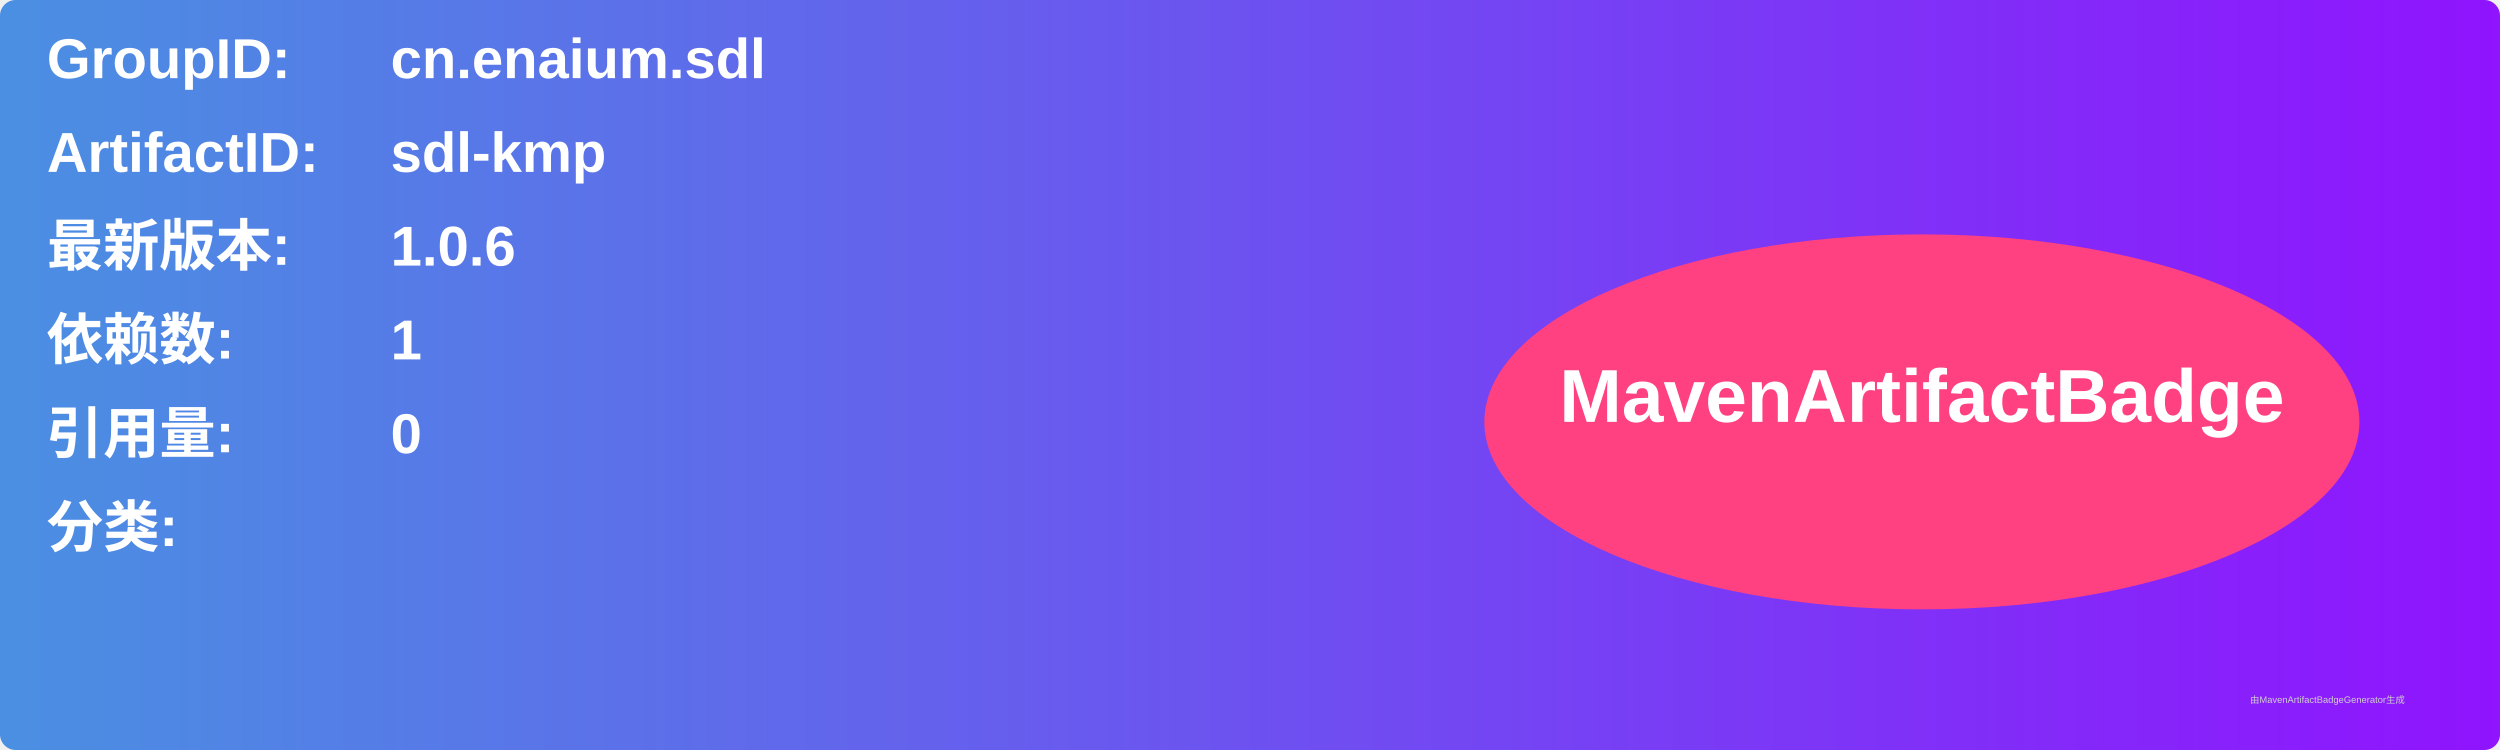
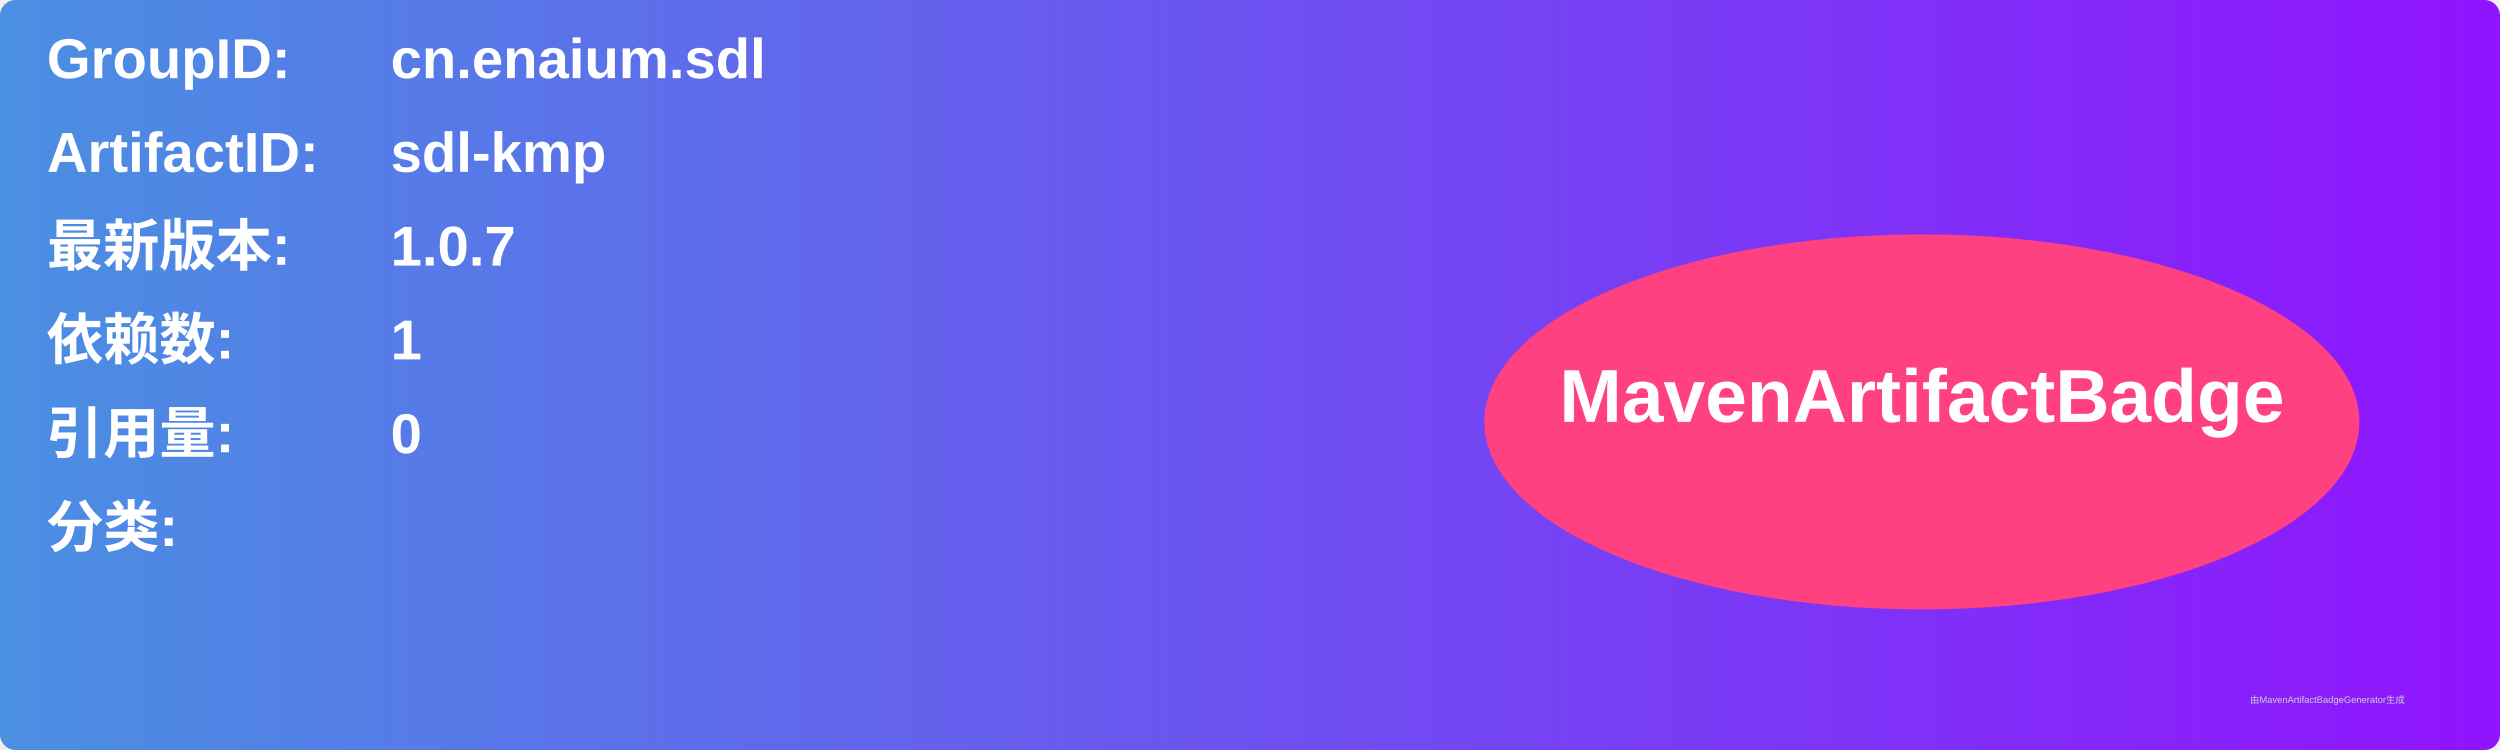
<svg xmlns="http://www.w3.org/2000/svg" width="800" height="240" viewBox="0 0 800 240">
  <linearGradient id="grad" x1="0%" y1="0%" x2="100%" y2="0%">
    <stop offset="0%" stop-color="#4a90e2" />
    <stop offset="100%" stop-color="#9013fe" />
  </linearGradient>
  <rect width="100%" height="100%" rx="5" ry="5" fill="url(#grad)" />
  <g transform="translate(15, 15)">
    <text x="0" y="10" font-family="Arial" font-size="18" fill="white" font-weight="bold" width="260">GroupID:</text>
    <text x="110" y="10" font-family="Arial" font-size="18" fill="white" font-weight="bold" width="460">cn.enaium.sdl</text>
    <text x="0" y="40" font-family="Arial" font-size="18" fill="white" font-weight="bold" width="260">ArtifactID:</text>
    <text x="110" y="40" font-family="Arial" font-size="18" fill="white" font-weight="bold" width="460">sdl-kmp</text>
    <text x="0" y="70" font-family="Arial" font-size="18" fill="white" font-weight="bold">最新版本:</text>
    <text x="110" y="70" font-family="Arial" font-size="18" fill="white" font-weight="bold">
-       <tspan font-weight="bold">1.0.6</tspan>
+       <tspan font-weight="bold">1.0.7</tspan>
    </text>
    <text x="0" y="100" font-family="Arial" font-size="18" fill="white" font-weight="bold">依赖数: </text>
    <text x="110" y="100" font-family="Arial" font-size="18" fill="white">
      <tspan font-weight="bold">1</tspan>
    </text>
    <text x="0" y="130" font-family="Arial" font-size="18" fill="white" font-weight="bold">引用量: </text>
    <text x="110" y="130" font-family="Arial" font-size="18" fill="white">
      <tspan font-weight="bold">0</tspan>
    </text>
    <text x="0" y="160" font-family="Arial" font-size="18" fill="white" font-weight="bold">分类:</text>
    <text x="10" y="190" font-family="Arial" font-size="10" fill="white">
      <tspan font-weight="bold" />
    </text>
    <ellipse cx="600" cy="120" rx="140" ry="60" fill="#ff4081" />
    <text x="600" y="120" text-anchor="middle" font-family="Arial" font-size="24" fill="white" font-weight="bold">MavenArtifactBadge</text>
  </g>
  <text x="720" y="225" font-family="Arial" font-size="3" fill="#d0d0d0">由MavenArtifactBadgeGenerator生成</text>
</svg>
